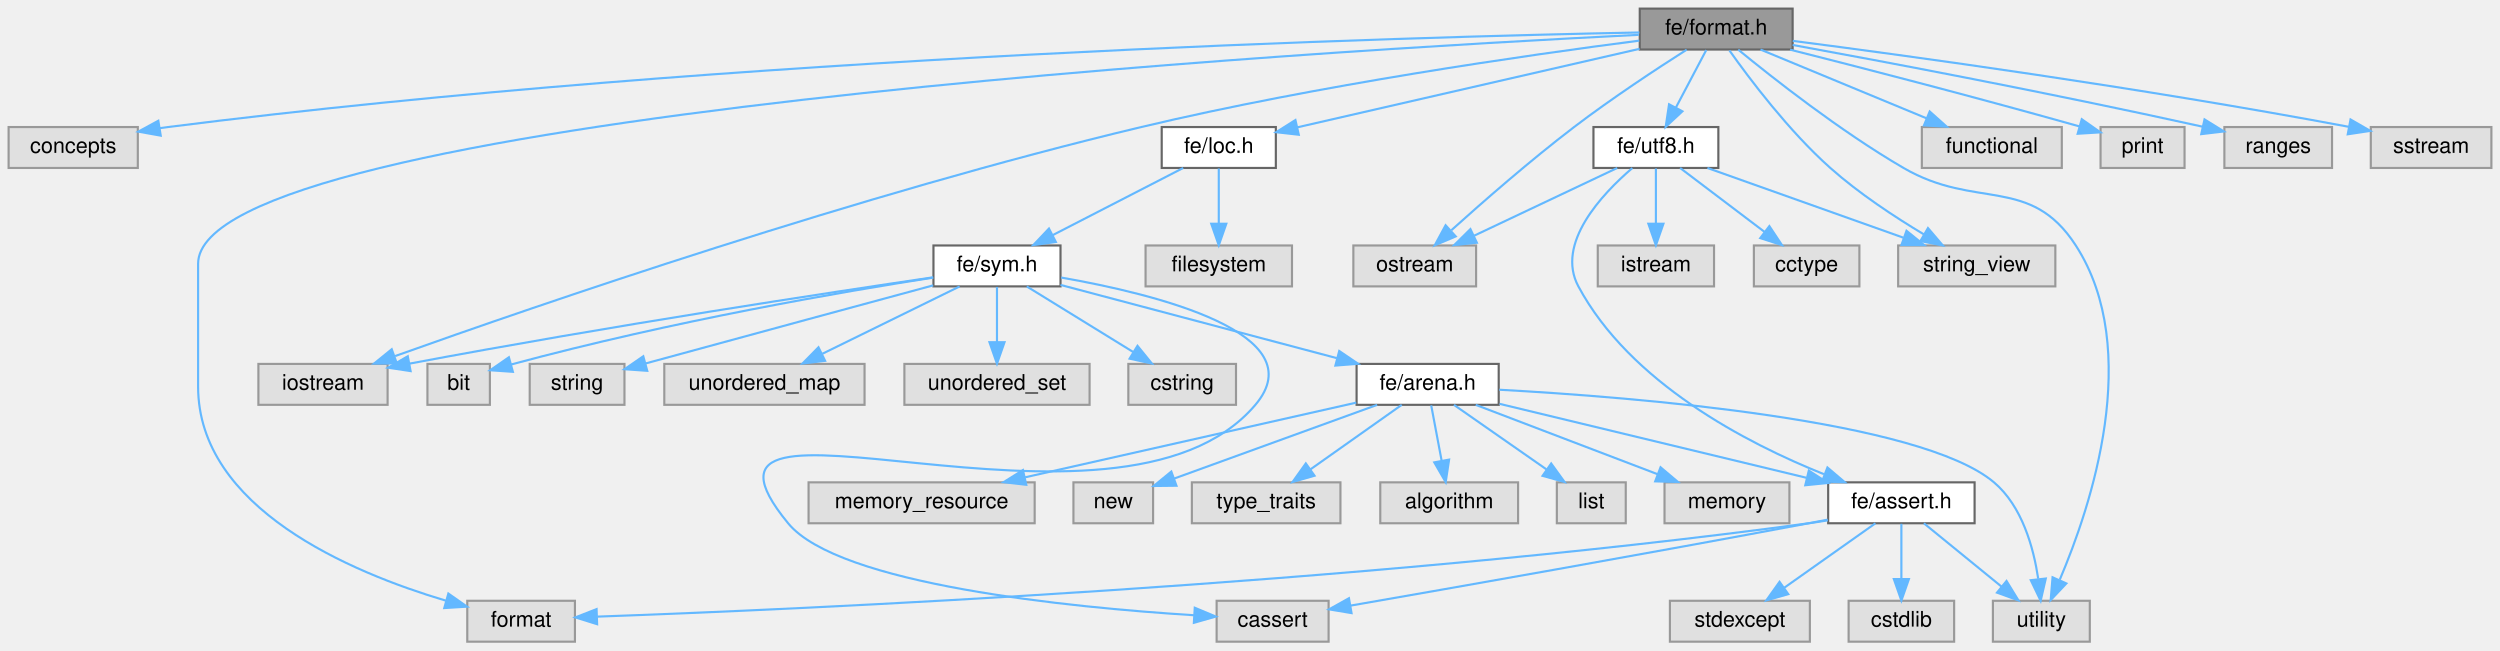
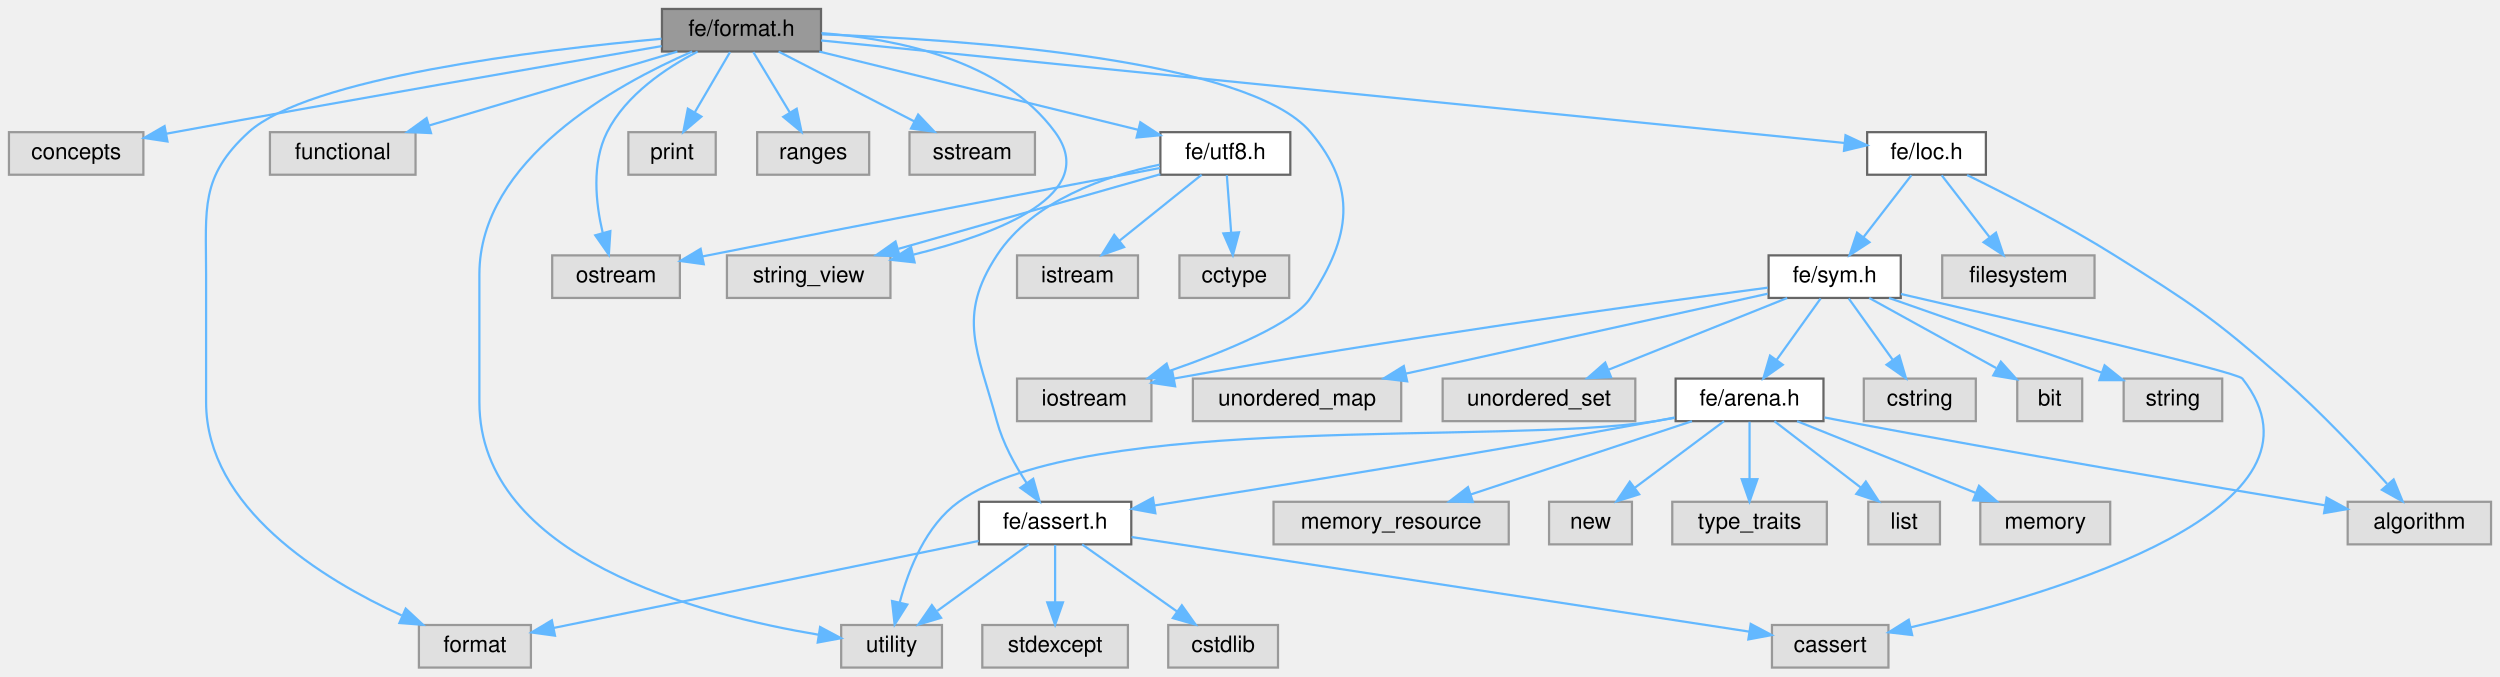
- <svg xmlns="http://www.w3.org/2000/svg" xmlns:xlink="http://www.w3.org/1999/xlink" width="1161pt" height="302pt" viewBox="0.00 0.00 1161.00 302.00">
+ <svg xmlns="http://www.w3.org/2000/svg" xmlns:xlink="http://www.w3.org/1999/xlink" width="1116pt" height="302pt" viewBox="0.00 0.00 1116.00 302.00">
  <g id="graph0" class="graph" transform="scale(1 1) rotate(0) translate(4 298)">
    <g id="Node000001" class="node">
      <g id="a_Node000001">
        <a xlink:title=" ">
-           <polygon fill="#999999" stroke="#666666" points="828.5,-294 757.5,-294 757.5,-275 828.5,-275 828.5,-294" />
-           <text text-anchor="middle" x="793" y="-282" font-family="Helvetica,sans-Serif" font-size="10.00">fe/format.h</text>
+           <polygon fill="#999999" stroke="#666666" points="362.5,-294 291.5,-294 291.5,-275 362.5,-275 362.5,-294" />
+           <text text-anchor="middle" x="327" y="-282" font-family="Helvetica,sans-Serif" font-size="10.00">fe/format.h</text>
        </a>
      </g>
    </g>
    <g id="Node000002" class="node">
      <g id="a_Node000002">
        <a xlink:title=" ">
          <polygon fill="#e0e0e0" stroke="#999999" points="60,-239 0,-239 0,-220 60,-220 60,-239" />
          <text text-anchor="middle" x="30" y="-227" font-family="Helvetica,sans-Serif" font-size="10.00">concepts</text>
        </a>
      </g>
    </g>
    <g id="edge1_Node000001_Node000002" class="edge">
      <g id="a_edge1_Node000001_Node000002">
        <a xlink:title=" ">
-           <path fill="none" stroke="#63b8ff" d="M757.31,-282.92C652.21,-280.86 334.85,-272.13 74,-239 72.74,-238.84 71.46,-238.67 70.18,-238.48" />
-           <polygon fill="#63b8ff" stroke="#63b8ff" points="70.64,-235.01 60.21,-236.87 69.53,-241.92 70.64,-235.01" />
+           <path fill="none" stroke="#63b8ff" d="M291.35,-277.42C242.34,-269.02 151.41,-253.28 74,-239 72.75,-238.77 71.48,-238.53 70.2,-238.3" />
+           <polygon fill="#63b8ff" stroke="#63b8ff" points="70.76,-234.84 60.28,-236.42 69.46,-241.72 70.76,-234.84" />
        </a>
      </g>
    </g>
    <g id="Node000003" class="node">
      <g id="a_Node000003">
        <a xlink:title=" ">
-           <polygon fill="#e0e0e0" stroke="#999999" points="263,-19 213,-19 213,0 263,0 263,-19" />
-           <text text-anchor="middle" x="238" y="-7" font-family="Helvetica,sans-Serif" font-size="10.00">format</text>
+           <polygon fill="#e0e0e0" stroke="#999999" points="233,-19 183,-19 183,0 233,0 233,-19" />
+           <text text-anchor="middle" x="208" y="-7" font-family="Helvetica,sans-Serif" font-size="10.00">format</text>
        </a>
      </g>
    </g>
    <g id="edge2_Node000001_Node000003" class="edge">
      <g id="a_edge2_Node000001_Node000003">
        <a xlink:title=" ">
-           <path fill="none" stroke="#63b8ff" d="M757.07,-281.83C613.4,-274.69 88,-243.91 88,-175.5 88,-175.5 88,-175.5 88,-118.5 88,-62.08 158.74,-32.22 203.06,-19.05" />
-           <polygon fill="#63b8ff" stroke="#63b8ff" points="204.22,-22.36 212.89,-16.27 202.32,-15.62 204.22,-22.36" />
+           <path fill="none" stroke="#63b8ff" d="M291.32,-280.7C236.1,-275.65 133.55,-263.23 107,-239 85.24,-219.14 88,-204.96 88,-175.5 88,-175.5 88,-175.5 88,-118.5 88,-71.36 139.8,-39.54 175.33,-23.26" />
+           <polygon fill="#63b8ff" stroke="#63b8ff" points="177.11,-26.31 184.86,-19.09 174.3,-19.89 177.11,-26.31" />
        </a>
      </g>
    </g>
    <g id="Node000004" class="node">
      <g id="a_Node000004">
        <a xlink:title=" ">
-           <polygon fill="#e0e0e0" stroke="#999999" points="953.5,-239 888.5,-239 888.5,-220 953.5,-220 953.5,-239" />
-           <text text-anchor="middle" x="921" y="-227" font-family="Helvetica,sans-Serif" font-size="10.00">functional</text>
+           <polygon fill="#e0e0e0" stroke="#999999" points="181.5,-239 116.5,-239 116.5,-220 181.5,-220 181.5,-239" />
+           <text text-anchor="middle" x="149" y="-227" font-family="Helvetica,sans-Serif" font-size="10.00">functional</text>
        </a>
      </g>
    </g>
    <g id="edge3_Node000001_Node000004" class="edge">
      <g id="a_edge3_Node000001_Node000004">
        <a xlink:title=" ">
-           <path fill="none" stroke="#63b8ff" d="M813.57,-274.98C834.43,-266.34 866.97,-252.87 890.77,-243.02" />
-           <polygon fill="#63b8ff" stroke="#63b8ff" points="892.16,-246.23 900.06,-239.17 889.48,-239.76 892.16,-246.23" />
+           <path fill="none" stroke="#63b8ff" d="M298.4,-274.98C268.39,-266.05 221.02,-251.94 187.68,-242.02" />
+           <polygon fill="#63b8ff" stroke="#63b8ff" points="188.41,-238.58 177.82,-239.08 186.41,-245.29 188.41,-238.58" />
        </a>
      </g>
    </g>
    <g id="Node000005" class="node">
      <g id="a_Node000005">
        <a xlink:title=" ">
-           <polygon fill="#e0e0e0" stroke="#999999" points="176,-129 116,-129 116,-110 176,-110 176,-129" />
-           <text text-anchor="middle" x="146" y="-117" font-family="Helvetica,sans-Serif" font-size="10.00">iostream</text>
+           <polygon fill="#e0e0e0" stroke="#999999" points="510,-129 450,-129 450,-110 510,-110 510,-129" />
+           <text text-anchor="middle" x="480" y="-117" font-family="Helvetica,sans-Serif" font-size="10.00">iostream</text>
        </a>
      </g>
    </g>
    <g id="edge4_Node000001_Node000005" class="edge">
      <g id="a_edge4_Node000001_Node000005">
        <a xlink:title=" ">
-           <path fill="none" stroke="#63b8ff" d="M757.27,-279.13C705.76,-272.48 607.83,-258.48 526,-239 395.82,-208.01 245.16,-156.1 179.49,-132.65" />
-           <polygon fill="#63b8ff" stroke="#63b8ff" points="180.29,-129.22 169.69,-129.14 177.92,-135.81 180.29,-129.22" />
+           <path fill="none" stroke="#63b8ff" d="M362.99,-282.66C426.31,-280.35 553.57,-271.65 581,-239 602.15,-213.82 598.97,-192.55 581,-165 573.61,-153.66 543.62,-141.29 518.23,-132.48" />
+           <polygon fill="#63b8ff" stroke="#63b8ff" points="519.02,-129.05 508.42,-129.16 516.78,-135.68 519.02,-129.05" />
        </a>
      </g>
    </g>
    <g id="Node000006" class="node">
      <g id="a_Node000006">
        <a xlink:title=" ">
-           <polygon fill="#e0e0e0" stroke="#999999" points="681.5,-184 624.5,-184 624.5,-165 681.5,-165 681.5,-184" />
-           <text text-anchor="middle" x="653" y="-172" font-family="Helvetica,sans-Serif" font-size="10.00">ostream</text>
+           <polygon fill="#e0e0e0" stroke="#999999" points="299.5,-184 242.5,-184 242.5,-165 299.5,-165 299.5,-184" />
+           <text text-anchor="middle" x="271" y="-172" font-family="Helvetica,sans-Serif" font-size="10.00">ostream</text>
        </a>
      </g>
    </g>
    <g id="edge5_Node000001_Node000006" class="edge">
      <g id="a_edge5_Node000001_Node000006">
        <a xlink:title=" ">
-           <path fill="none" stroke="#63b8ff" d="M779.28,-274.91C765.7,-266.26 744.48,-252.32 727,-239 706.74,-223.56 684.73,-204.33 670.03,-191.1" />
-           <polygon fill="#63b8ff" stroke="#63b8ff" points="672.04,-188.21 662.29,-184.08 667.34,-193.39 672.04,-188.21" />
+           <path fill="none" stroke="#63b8ff" d="M307.42,-274.98C293.33,-267.68 275.4,-255.68 267,-239 260.02,-225.12 261.91,-207.33 265.04,-194.11" />
+           <polygon fill="#63b8ff" stroke="#63b8ff" points="268.47,-194.84 267.79,-184.27 261.73,-192.96 268.47,-194.84" />
        </a>
      </g>
    </g>
    <g id="Node000007" class="node">
      <g id="a_Node000007">
        <a xlink:title=" ">
-           <polygon fill="#e0e0e0" stroke="#999999" points="1010.5,-239 971.5,-239 971.5,-220 1010.5,-220 1010.5,-239" />
-           <text text-anchor="middle" x="991" y="-227" font-family="Helvetica,sans-Serif" font-size="10.00">print</text>
+           <polygon fill="#e0e0e0" stroke="#999999" points="315.5,-239 276.5,-239 276.5,-220 315.5,-220 315.5,-239" />
+           <text text-anchor="middle" x="296" y="-227" font-family="Helvetica,sans-Serif" font-size="10.00">print</text>
        </a>
      </g>
    </g>
    <g id="edge6_Node000001_Node000007" class="edge">
      <g id="a_edge6_Node000001_Node000007">
        <a xlink:title=" ">
-           <path fill="none" stroke="#63b8ff" d="M827.29,-274.94C859.69,-266.76 909.86,-253.86 961.74,-239.28" />
-           <polygon fill="#63b8ff" stroke="#63b8ff" points="962.77,-242.63 971.45,-236.54 960.87,-235.89 962.77,-242.63" />
+           <path fill="none" stroke="#63b8ff" d="M321.88,-274.75C317.64,-267.49 311.47,-256.95 306.22,-247.98" />
+           <polygon fill="#63b8ff" stroke="#63b8ff" points="309.09,-245.95 301.02,-239.09 303.05,-249.49 309.09,-245.95" />
        </a>
      </g>
    </g>
    <g id="Node000008" class="node">
      <g id="a_Node000008">
        <a xlink:title=" ">
-           <polygon fill="#e0e0e0" stroke="#999999" points="1079,-239 1029,-239 1029,-220 1079,-220 1079,-239" />
-           <text text-anchor="middle" x="1054" y="-227" font-family="Helvetica,sans-Serif" font-size="10.00">ranges</text>
+           <polygon fill="#e0e0e0" stroke="#999999" points="384,-239 334,-239 334,-220 384,-220 384,-239" />
+           <text text-anchor="middle" x="359" y="-227" font-family="Helvetica,sans-Serif" font-size="10.00">ranges</text>
        </a>
      </g>
    </g>
    <g id="edge7_Node000001_Node000008" class="edge">
      <g id="a_edge7_Node000001_Node000008">
        <a xlink:title=" ">
-           <path fill="none" stroke="#63b8ff" d="M828.5,-277.12C871.36,-269.3 945.83,-255.3 1018.95,-239.15" />
-           <polygon fill="#63b8ff" stroke="#63b8ff" points="1019.78,-242.55 1028.78,-236.96 1018.26,-235.71 1019.78,-242.55" />
+           <path fill="none" stroke="#63b8ff" d="M332.28,-274.75C336.71,-267.42 343.16,-256.73 348.62,-247.7" />
+           <polygon fill="#63b8ff" stroke="#63b8ff" points="351.64,-249.46 353.81,-239.09 345.65,-245.84 351.64,-249.46" />
        </a>
      </g>
    </g>
    <g id="Node000009" class="node">
      <g id="a_Node000009">
        <a xlink:title=" ">
-           <polygon fill="#e0e0e0" stroke="#999999" points="1153,-239 1097,-239 1097,-220 1153,-220 1153,-239" />
-           <text text-anchor="middle" x="1125" y="-227" font-family="Helvetica,sans-Serif" font-size="10.00">sstream</text>
+           <polygon fill="#e0e0e0" stroke="#999999" points="458,-239 402,-239 402,-220 458,-220 458,-239" />
+           <text text-anchor="middle" x="430" y="-227" font-family="Helvetica,sans-Serif" font-size="10.00">sstream</text>
        </a>
      </g>
    </g>
    <g id="edge8_Node000001_Node000009" class="edge">
      <g id="a_edge8_Node000001_Node000009">
        <a xlink:title=" ">
-           <path fill="none" stroke="#63b8ff" d="M828.57,-279.02C882.36,-272.06 987.8,-257.66 1086.89,-239.09" />
-           <polygon fill="#63b8ff" stroke="#63b8ff" points="1087.59,-242.52 1096.76,-237.22 1086.29,-235.64 1087.59,-242.52" />
+           <path fill="none" stroke="#63b8ff" d="M343.55,-274.98C359.89,-266.57 385.13,-253.59 404.13,-243.81" />
+           <polygon fill="#63b8ff" stroke="#63b8ff" points="405.86,-246.86 413.15,-239.17 402.66,-240.63 405.86,-246.86" />
        </a>
      </g>
    </g>
    <g id="Node000010" class="node">
      <g id="a_Node000010">
        <a xlink:title=" ">
-           <polygon fill="#e0e0e0" stroke="#999999" points="950.5,-184 877.5,-184 877.5,-165 950.5,-165 950.5,-184" />
-           <text text-anchor="middle" x="914" y="-172" font-family="Helvetica,sans-Serif" font-size="10.00">string_view</text>
+           <polygon fill="#e0e0e0" stroke="#999999" points="393.5,-184 320.5,-184 320.5,-165 393.5,-165 393.5,-184" />
+           <text text-anchor="middle" x="357" y="-172" font-family="Helvetica,sans-Serif" font-size="10.00">string_view</text>
        </a>
      </g>
    </g>
    <g id="edge9_Node000001_Node000010" class="edge">
      <g id="a_edge9_Node000001_Node000010">
        <a xlink:title=" ">
-           <path fill="none" stroke="#63b8ff" d="M799.14,-274.58C808.33,-261.6 826.69,-237.19 846,-220 859.27,-208.19 875.94,-197.23 889.46,-189.14" />
-           <polygon fill="#63b8ff" stroke="#63b8ff" points="891.35,-192.09 898.23,-184.02 887.82,-186.04 891.35,-192.09" />
+           <path fill="none" stroke="#63b8ff" d="M362.7,-283.21C395.76,-280.79 443.29,-271.42 467,-239 487.26,-211.31 442.25,-193.82 403.84,-184.36" />
+           <polygon fill="#63b8ff" stroke="#63b8ff" points="404.28,-180.87 393.75,-182.02 402.7,-187.69 404.28,-180.87" />
        </a>
      </g>
    </g>
    <g id="Node000011" class="node">
      <g id="a_Node000011">
        <a xlink:title=" ">
-           <polygon fill="#e0e0e0" stroke="#999999" points="966.5,-19 921.5,-19 921.5,0 966.5,0 966.5,-19" />
-           <text text-anchor="middle" x="944" y="-7" font-family="Helvetica,sans-Serif" font-size="10.00">utility</text>
+           <polygon fill="#e0e0e0" stroke="#999999" points="416.5,-19 371.5,-19 371.5,0 416.5,0 416.5,-19" />
+           <text text-anchor="middle" x="394" y="-7" font-family="Helvetica,sans-Serif" font-size="10.00">utility</text>
        </a>
      </g>
    </g>
    <g id="edge10_Node000001_Node000011" class="edge">
      <g id="a_edge10_Node000001_Node000011">
        <a xlink:title=" ">
-           <path fill="none" stroke="#63b8ff" d="M803.23,-274.94C819.02,-261.99 850.58,-237.11 880,-220 913.71,-200.4 938.83,-216.74 960,-184 991.42,-135.41 966.95,-62.56 952.57,-28.83" />
-           <polygon fill="#63b8ff" stroke="#63b8ff" points="955.61,-27.05 948.34,-19.34 949.21,-29.9 955.61,-27.05" />
+           <path fill="none" stroke="#63b8ff" d="M304.99,-274.99C271.1,-260.27 210,-226.64 210,-175.5 210,-175.5 210,-175.5 210,-118.5 210,-49.05 308.71,-23.4 361.53,-14.64" />
+           <polygon fill="#63b8ff" stroke="#63b8ff" points="362.09,-18.1 371.44,-13.11 361.02,-11.18 362.09,-18.1" />
        </a>
      </g>
    </g>
    <g id="Node000012" class="node">
      <g id="a_Node000012">
        <a xlink:href="loc_8h.html" target="_top" xlink:title=" ">
-           <polygon fill="white" stroke="#666666" points="588.5,-239 535.5,-239 535.5,-220 588.5,-220 588.5,-239" />
-           <text text-anchor="middle" x="562" y="-227" font-family="Helvetica,sans-Serif" font-size="10.00">fe/loc.h</text>
+           <polygon fill="white" stroke="#666666" points="882.5,-239 829.5,-239 829.5,-220 882.5,-220 882.5,-239" />
+           <text text-anchor="middle" x="856" y="-227" font-family="Helvetica,sans-Serif" font-size="10.00">fe/loc.h</text>
        </a>
      </g>
    </g>
    <g id="edge11_Node000001_Node000012" class="edge">
      <g id="a_edge11_Node000001_Node000012">
        <a xlink:title=" ">
-           <path fill="none" stroke="#63b8ff" d="M757.41,-275.33C714.3,-265.44 642.04,-248.86 598.51,-238.88" />
-           <polygon fill="#63b8ff" stroke="#63b8ff" points="599.15,-235.43 588.63,-236.61 597.59,-242.26 599.15,-235.43" />
+           <path fill="none" stroke="#63b8ff" d="M362.53,-279.94C458.43,-270.33 721.86,-243.94 819.21,-234.19" />
+           <polygon fill="#63b8ff" stroke="#63b8ff" points="819.84,-237.64 829.44,-233.16 819.14,-230.68 819.84,-237.64" />
        </a>
      </g>
    </g>
    <g id="Node000031" class="node">
      <g id="a_Node000031">
        <a xlink:href="utf8_8h.html" target="_top" xlink:title=" ">
-           <polygon fill="white" stroke="#666666" points="794,-239 736,-239 736,-220 794,-220 794,-239" />
-           <text text-anchor="middle" x="765" y="-227" font-family="Helvetica,sans-Serif" font-size="10.00">fe/utf8.h</text>
-         </a>
-       </g>
-     </g>
-     <g id="edge35_Node000001_Node000031" class="edge">
-       <g id="a_edge35_Node000001_Node000031">
-         <a xlink:title=" ">
-           <path fill="none" stroke="#63b8ff" d="M788.38,-274.75C784.54,-267.49 778.98,-256.95 774.24,-247.98" />
-           <polygon fill="#63b8ff" stroke="#63b8ff" points="777.3,-246.3 769.54,-239.09 771.11,-249.57 777.3,-246.3" />
+           <polygon fill="white" stroke="#666666" points="572,-239 514,-239 514,-220 572,-220 572,-239" />
+           <text text-anchor="middle" x="543" y="-227" font-family="Helvetica,sans-Serif" font-size="10.00">fe/utf8.h</text>
+         </a>
+       </g>
+     </g>
+     <g id="edge36_Node000001_Node000031" class="edge">
+       <g id="a_edge36_Node000001_Node000031">
+         <a xlink:title=" ">
+           <path fill="none" stroke="#63b8ff" d="M361.7,-274.98C400.62,-265.44 463.58,-249.99 504.13,-240.04" />
+           <polygon fill="#63b8ff" stroke="#63b8ff" points="505.04,-243.42 513.92,-237.63 503.38,-236.62 505.04,-243.42" />
        </a>
      </g>
    </g>
    <g id="Node000013" class="node">
      <g id="a_Node000013">
        <a xlink:title=" ">
-           <polygon fill="#e0e0e0" stroke="#999999" points="596,-184 528,-184 528,-165 596,-165 596,-184" />
-           <text text-anchor="middle" x="562" y="-172" font-family="Helvetica,sans-Serif" font-size="10.00">filesystem</text>
+           <polygon fill="#e0e0e0" stroke="#999999" points="1108,-74 1044,-74 1044,-55 1108,-55 1108,-74" />
+           <text text-anchor="middle" x="1076" y="-62" font-family="Helvetica,sans-Serif" font-size="10.00">algorithm</text>
        </a>
      </g>
    </g>
    <g id="edge12_Node000012_Node000013" class="edge">
      <g id="a_edge12_Node000012_Node000013">
        <a xlink:title=" ">
-           <path fill="none" stroke="#63b8ff" d="M562,-219.75C562,-212.8 562,-202.85 562,-194.13" />
-           <polygon fill="#63b8ff" stroke="#63b8ff" points="565.5,-194.09 562,-184.09 558.5,-194.09 565.5,-194.09" />
+           <path fill="none" stroke="#63b8ff" d="M874.12,-219.86C891.43,-211.38 918.05,-197.76 940,-184 975.02,-162.04 983.9,-156.23 1015,-129 1031.98,-114.13 1049.67,-95.29 1061.6,-82" />
+           <polygon fill="#63b8ff" stroke="#63b8ff" points="1064.52,-83.98 1068.54,-74.17 1059.28,-79.34 1064.52,-83.98" />
        </a>
      </g>
    </g>
    <g id="Node000014" class="node">
      <g id="a_Node000014">
-         <a xlink:href="sym_8h.html" target="_top" xlink:title=" ">
-           <polygon fill="white" stroke="#666666" points="488.5,-184 429.5,-184 429.5,-165 488.5,-165 488.5,-184" />
-           <text text-anchor="middle" x="459" y="-172" font-family="Helvetica,sans-Serif" font-size="10.00">fe/sym.h</text>
+         <a xlink:title=" ">
+           <polygon fill="#e0e0e0" stroke="#999999" points="931,-184 863,-184 863,-165 931,-165 931,-184" />
+           <text text-anchor="middle" x="897" y="-172" font-family="Helvetica,sans-Serif" font-size="10.00">filesystem</text>
        </a>
      </g>
    </g>
    <g id="edge13_Node000012_Node000014" class="edge">
      <g id="a_edge13_Node000012_Node000014">
        <a xlink:title=" ">
-           <path fill="none" stroke="#63b8ff" d="M545.45,-219.98C529.11,-211.57 503.87,-198.59 484.87,-188.81" />
-           <polygon fill="#63b8ff" stroke="#63b8ff" points="486.34,-185.63 475.85,-184.17 483.14,-191.86 486.34,-185.63" />
-         </a>
-       </g>
-     </g>
-     <g id="edge17_Node000014_Node000005" class="edge">
-       <g id="a_edge17_Node000014_Node000005">
-         <a xlink:title=" ">
-           <path fill="none" stroke="#63b8ff" d="M429.31,-169.21C380.65,-162.07 280.68,-146.91 186.21,-129.14" />
-           <polygon fill="#63b8ff" stroke="#63b8ff" points="186.68,-125.67 176.2,-127.25 185.37,-132.55 186.68,-125.67" />
+           <path fill="none" stroke="#63b8ff" d="M862.77,-219.75C868.56,-212.26 877.06,-201.28 884.14,-192.13" />
+           <polygon fill="#63b8ff" stroke="#63b8ff" points="887.01,-194.14 890.36,-184.09 881.47,-189.86 887.01,-194.14" />
        </a>
      </g>
    </g>
    <g id="Node000015" class="node">
      <g id="a_Node000015">
-         <a xlink:title=" ">
-           <polygon fill="#e0e0e0" stroke="#999999" points="613,-19 561,-19 561,0 613,0 613,-19" />
-           <text text-anchor="middle" x="587" y="-7" font-family="Helvetica,sans-Serif" font-size="10.00">cassert</text>
-         </a>
-       </g>
-     </g>
-     <g id="edge14_Node000014_Node000015" class="edge">
-       <g id="a_edge14_Node000014_Node000015">
-         <a xlink:title=" ">
-           <path fill="none" stroke="#63b8ff" d="M488.79,-169.11C532.78,-161.41 607.05,-143.08 579,-110 514.66,-34.11 298.84,-131.88 362,-55 385.44,-26.47 493,-15.92 550.5,-12.28" />
-           <polygon fill="#63b8ff" stroke="#63b8ff" points="550.85,-15.76 560.62,-11.67 550.43,-8.77 550.85,-15.76" />
+         <a xlink:href="sym_8h.html" target="_top" xlink:title=" ">
+           <polygon fill="white" stroke="#666666" points="844.5,-184 785.5,-184 785.5,-165 844.5,-165 844.5,-184" />
+           <text text-anchor="middle" x="815" y="-172" font-family="Helvetica,sans-Serif" font-size="10.00">fe/sym.h</text>
+         </a>
+       </g>
+     </g>
+     <g id="edge14_Node000012_Node000015" class="edge">
+       <g id="a_edge14_Node000012_Node000015">
+         <a xlink:title=" ">
+           <path fill="none" stroke="#63b8ff" d="M849.23,-219.75C843.44,-212.26 834.94,-201.28 827.86,-192.13" />
+           <polygon fill="#63b8ff" stroke="#63b8ff" points="830.53,-189.86 821.64,-184.09 824.99,-194.14 830.53,-189.86" />
+         </a>
+       </g>
+     </g>
+     <g id="edge18_Node000015_Node000005" class="edge">
+       <g id="a_edge18_Node000015_Node000005">
+         <a xlink:title=" ">
+           <path fill="none" stroke="#63b8ff" d="M785.17,-169.6C731.82,-162.49 616.57,-146.53 520,-129 519.9,-128.98 519.8,-128.96 519.7,-128.95" />
+           <polygon fill="#63b8ff" stroke="#63b8ff" points="520.58,-125.55 510.1,-127.1 519.26,-132.43 520.58,-125.55" />
        </a>
      </g>
    </g>
    <g id="Node000016" class="node">
      <g id="a_Node000016">
        <a xlink:title=" ">
-           <polygon fill="#e0e0e0" stroke="#999999" points="570,-129 520,-129 520,-110 570,-110 570,-129" />
-           <text text-anchor="middle" x="545" y="-117" font-family="Helvetica,sans-Serif" font-size="10.00">cstring</text>
-         </a>
-       </g>
-     </g>
-     <g id="edge15_Node000014_Node000016" class="edge">
-       <g id="a_edge15_Node000014_Node000016">
-         <a xlink:title=" ">
-           <path fill="none" stroke="#63b8ff" d="M472.82,-164.98C486.15,-156.77 506.58,-144.18 522.31,-134.49" />
-           <polygon fill="#63b8ff" stroke="#63b8ff" points="524.25,-137.4 530.93,-129.17 520.58,-131.44 524.25,-137.4" />
+           <polygon fill="#e0e0e0" stroke="#999999" points="839,-19 787,-19 787,0 839,0 839,-19" />
+           <text text-anchor="middle" x="813" y="-7" font-family="Helvetica,sans-Serif" font-size="10.00">cassert</text>
+         </a>
+       </g>
+     </g>
+     <g id="edge15_Node000015_Node000016" class="edge">
+       <g id="a_edge15_Node000015_Node000016">
+         <a xlink:title=" ">
+           <path fill="none" stroke="#63b8ff" d="M844.58,-166.76C895.52,-155.08 994.61,-132.04 997,-129 1042.32,-71.27 914.49,-33.19 849,-17.98" />
+           <polygon fill="#63b8ff" stroke="#63b8ff" points="849.59,-14.52 839.07,-15.73 848.05,-21.35 849.59,-14.52" />
        </a>
      </g>
    </g>
    <g id="Node000017" class="node">
      <g id="a_Node000017">
        <a xlink:title=" ">
-           <polygon fill="#e0e0e0" stroke="#999999" points="223.5,-129 194.5,-129 194.5,-110 223.5,-110 223.5,-129" />
-           <text text-anchor="middle" x="209" y="-117" font-family="Helvetica,sans-Serif" font-size="10.00">bit</text>
-         </a>
-       </g>
-     </g>
-     <g id="edge16_Node000014_Node000017" class="edge">
-       <g id="a_edge16_Node000014_Node000017">
-         <a xlink:title=" ">
-           <path fill="none" stroke="#63b8ff" d="M429.43,-169.09C387.73,-162.57 309.21,-149.18 233.33,-128.72" />
-           <polygon fill="#63b8ff" stroke="#63b8ff" points="234.18,-125.33 223.62,-126.06 232.33,-132.08 234.18,-125.33" />
+           <polygon fill="#e0e0e0" stroke="#999999" points="878,-129 828,-129 828,-110 878,-110 878,-129" />
+           <text text-anchor="middle" x="853" y="-117" font-family="Helvetica,sans-Serif" font-size="10.00">cstring</text>
+         </a>
+       </g>
+     </g>
+     <g id="edge16_Node000015_Node000017" class="edge">
+       <g id="a_edge16_Node000015_Node000017">
+         <a xlink:title=" ">
+           <path fill="none" stroke="#63b8ff" d="M821.27,-164.75C826.59,-157.34 834.36,-146.5 840.88,-137.41" />
+           <polygon fill="#63b8ff" stroke="#63b8ff" points="843.86,-139.26 846.84,-129.09 838.17,-135.18 843.86,-139.26" />
        </a>
      </g>
    </g>
    <g id="Node000018" class="node">
      <g id="a_Node000018">
        <a xlink:title=" ">
-           <polygon fill="#e0e0e0" stroke="#999999" points="286,-129 242,-129 242,-110 286,-110 286,-129" />
-           <text text-anchor="middle" x="264" y="-117" font-family="Helvetica,sans-Serif" font-size="10.00">string</text>
-         </a>
-       </g>
-     </g>
-     <g id="edge18_Node000014_Node000018" class="edge">
-       <g id="a_edge18_Node000014_Node000018">
-         <a xlink:title=" ">
-           <path fill="none" stroke="#63b8ff" d="M429.37,-165.48C398.44,-157.11 348.28,-143.52 295.83,-129.22" />
-           <polygon fill="#63b8ff" stroke="#63b8ff" points="296.58,-125.8 286.01,-126.54 294.74,-132.55 296.58,-125.8" />
+           <polygon fill="#e0e0e0" stroke="#999999" points="925.5,-129 896.5,-129 896.5,-110 925.5,-110 925.5,-129" />
+           <text text-anchor="middle" x="911" y="-117" font-family="Helvetica,sans-Serif" font-size="10.00">bit</text>
+         </a>
+       </g>
+     </g>
+     <g id="edge17_Node000015_Node000018" class="edge">
+       <g id="a_edge17_Node000015_Node000018">
+         <a xlink:title=" ">
+           <path fill="none" stroke="#63b8ff" d="M830.42,-164.98C845.72,-156.54 869.37,-143.48 887.1,-133.7" />
+           <polygon fill="#63b8ff" stroke="#63b8ff" points="889.18,-136.54 896.24,-128.65 885.8,-130.42 889.18,-136.54" />
        </a>
      </g>
    </g>
    <g id="Node000019" class="node">
      <g id="a_Node000019">
        <a xlink:title=" ">
-           <polygon fill="#e0e0e0" stroke="#999999" points="397.5,-129 304.5,-129 304.5,-110 397.5,-110 397.5,-129" />
-           <text text-anchor="middle" x="351" y="-117" font-family="Helvetica,sans-Serif" font-size="10.00">unordered_map</text>
-         </a>
-       </g>
-     </g>
-     <g id="edge19_Node000014_Node000019" class="edge">
-       <g id="a_edge19_Node000014_Node000019">
-         <a xlink:title=" ">
-           <path fill="none" stroke="#63b8ff" d="M441.65,-164.98C424.43,-156.54 397.8,-143.47 377.85,-133.68" />
-           <polygon fill="#63b8ff" stroke="#63b8ff" points="379.19,-130.43 368.67,-129.17 376.1,-136.72 379.19,-130.43" />
+           <polygon fill="#e0e0e0" stroke="#999999" points="988,-129 944,-129 944,-110 988,-110 988,-129" />
+           <text text-anchor="middle" x="966" y="-117" font-family="Helvetica,sans-Serif" font-size="10.00">string</text>
+         </a>
+       </g>
+     </g>
+     <g id="edge19_Node000015_Node000019" class="edge">
+       <g id="a_edge19_Node000015_Node000019">
+         <a xlink:title=" ">
+           <path fill="none" stroke="#63b8ff" d="M839.26,-164.98C865.06,-155.93 905.98,-141.56 934.32,-131.62" />
+           <polygon fill="#63b8ff" stroke="#63b8ff" points="935.49,-134.92 943.77,-128.3 933.17,-128.31 935.49,-134.92" />
        </a>
      </g>
    </g>
    <g id="Node000020" class="node">
      <g id="a_Node000020">
        <a xlink:title=" ">
-           <polygon fill="#e0e0e0" stroke="#999999" points="502,-129 416,-129 416,-110 502,-110 502,-129" />
-           <text text-anchor="middle" x="459" y="-117" font-family="Helvetica,sans-Serif" font-size="10.00">unordered_set</text>
-         </a>
-       </g>
-     </g>
-     <g id="edge20_Node000014_Node000020" class="edge">
-       <g id="a_edge20_Node000014_Node000020">
-         <a xlink:title=" ">
-           <path fill="none" stroke="#63b8ff" d="M459,-164.75C459,-157.8 459,-147.85 459,-139.13" />
-           <polygon fill="#63b8ff" stroke="#63b8ff" points="462.5,-139.09 459,-129.09 455.5,-139.09 462.5,-139.09" />
+           <polygon fill="#e0e0e0" stroke="#999999" points="621.5,-129 528.5,-129 528.5,-110 621.5,-110 621.5,-129" />
+           <text text-anchor="middle" x="575" y="-117" font-family="Helvetica,sans-Serif" font-size="10.00">unordered_map</text>
+         </a>
+       </g>
+     </g>
+     <g id="edge20_Node000015_Node000020" class="edge">
+       <g id="a_edge20_Node000015_Node000020">
+         <a xlink:title=" ">
+           <path fill="none" stroke="#63b8ff" d="M785.09,-166.89C744.62,-157.96 671.92,-141.9 623.57,-131.22" />
+           <polygon fill="#63b8ff" stroke="#63b8ff" points="624.16,-127.77 613.64,-129.03 622.65,-134.61 624.16,-127.77" />
        </a>
      </g>
    </g>
    <g id="Node000021" class="node">
      <g id="a_Node000021">
-         <a xlink:href="arena_8h.html" target="_top" xlink:title=" ">
-           <polygon fill="white" stroke="#666666" points="692,-129 626,-129 626,-110 692,-110 692,-129" />
-           <text text-anchor="middle" x="659" y="-117" font-family="Helvetica,sans-Serif" font-size="10.00">fe/arena.h</text>
-         </a>
-       </g>
-     </g>
-     <g id="edge21_Node000014_Node000021" class="edge">
-       <g id="a_edge21_Node000014_Node000021">
-         <a xlink:title=" ">
-           <path fill="none" stroke="#63b8ff" d="M488.51,-165.68C522.42,-156.69 578.34,-141.87 616.84,-131.67" />
-           <polygon fill="#63b8ff" stroke="#63b8ff" points="617.94,-135 626.71,-129.06 616.15,-128.23 617.94,-135" />
-         </a>
-       </g>
-     </g>
-     <g id="edge28_Node000021_Node000011" class="edge">
-       <g id="a_edge28_Node000021_Node000011">
-         <a xlink:title=" ">
-           <path fill="none" stroke="#63b8ff" d="M692.26,-117.01C755.04,-113.56 887.8,-102.95 922,-74 935.07,-62.94 940.38,-43.69 942.54,-29.28" />
-           <polygon fill="#63b8ff" stroke="#63b8ff" points="946.06,-29.33 943.68,-19 939.1,-28.56 946.06,-29.33" />
+         <a xlink:title=" ">
+           <polygon fill="#e0e0e0" stroke="#999999" points="726,-129 640,-129 640,-110 726,-110 726,-129" />
+           <text text-anchor="middle" x="683" y="-117" font-family="Helvetica,sans-Serif" font-size="10.00">unordered_set</text>
+         </a>
+       </g>
+     </g>
+     <g id="edge21_Node000015_Node000021" class="edge">
+       <g id="a_edge21_Node000015_Node000021">
+         <a xlink:title=" ">
+           <path fill="none" stroke="#63b8ff" d="M793.79,-164.98C772.27,-156.34 738.72,-142.87 714.17,-133.02" />
+           <polygon fill="#63b8ff" stroke="#63b8ff" points="715.18,-129.65 704.59,-129.17 712.57,-136.14 715.18,-129.65" />
        </a>
      </g>
    </g>
    <g id="Node000022" class="node">
      <g id="a_Node000022">
-         <a xlink:title=" ">
-           <polygon fill="#e0e0e0" stroke="#999999" points="701,-74 637,-74 637,-55 701,-55 701,-74" />
-           <text text-anchor="middle" x="669" y="-62" font-family="Helvetica,sans-Serif" font-size="10.00">algorithm</text>
-         </a>
-       </g>
-     </g>
-     <g id="edge22_Node000021_Node000022" class="edge">
-       <g id="a_edge22_Node000021_Node000022">
-         <a xlink:title=" ">
-           <path fill="none" stroke="#63b8ff" d="M660.65,-109.75C661.96,-102.8 663.84,-92.85 665.48,-84.13" />
-           <polygon fill="#63b8ff" stroke="#63b8ff" points="668.96,-84.56 667.38,-74.09 662.09,-83.27 668.96,-84.56" />
+         <a xlink:href="arena_8h.html" target="_top" xlink:title=" ">
+           <polygon fill="white" stroke="#666666" points="810,-129 744,-129 744,-110 810,-110 810,-129" />
+           <text text-anchor="middle" x="777" y="-117" font-family="Helvetica,sans-Serif" font-size="10.00">fe/arena.h</text>
+         </a>
+       </g>
+     </g>
+     <g id="edge22_Node000015_Node000022" class="edge">
+       <g id="a_edge22_Node000015_Node000022">
+         <a xlink:title=" ">
+           <path fill="none" stroke="#63b8ff" d="M808.73,-164.75C803.41,-157.34 795.64,-146.5 789.12,-137.41" />
+           <polygon fill="#63b8ff" stroke="#63b8ff" points="791.83,-135.18 783.16,-129.09 786.14,-139.26 791.83,-135.18" />
+         </a>
+       </g>
+     </g>
+     <g id="edge29_Node000022_Node000011" class="edge">
+       <g id="a_edge29_Node000022_Node000011">
+         <a xlink:title=" ">
+           <path fill="none" stroke="#63b8ff" d="M743.58,-111.47C740.68,-110.94 737.79,-110.44 735,-110 666.29,-99.09 480.53,-114.56 424,-74 409.32,-63.47 401.58,-43.84 397.67,-29.19" />
+           <polygon fill="#63b8ff" stroke="#63b8ff" points="401.02,-28.14 395.37,-19.18 394.2,-29.71 401.02,-28.14" />
+         </a>
+       </g>
+     </g>
+     <g id="edge23_Node000022_Node000013" class="edge">
+       <g id="a_edge23_Node000022_Node000013">
+         <a xlink:title=" ">
+           <path fill="none" stroke="#63b8ff" d="M810.45,-111.64C813.34,-111.08 816.22,-110.52 819,-110 894.57,-95.81 982.96,-80.87 1033.91,-72.41" />
+           <polygon fill="#63b8ff" stroke="#63b8ff" points="1034.6,-75.85 1043.89,-70.76 1033.46,-68.94 1034.6,-75.85" />
        </a>
      </g>
    </g>
    <g id="Node000023" class="node">
      <g id="a_Node000023">
        <a xlink:title=" ">
-           <polygon fill="#e0e0e0" stroke="#999999" points="751,-74 719,-74 719,-55 751,-55 751,-74" />
-           <text text-anchor="middle" x="735" y="-62" font-family="Helvetica,sans-Serif" font-size="10.00">list</text>
-         </a>
-       </g>
-     </g>
-     <g id="edge23_Node000021_Node000023" class="edge">
-       <g id="a_edge23_Node000021_Node000023">
-         <a xlink:title=" ">
-           <path fill="none" stroke="#63b8ff" d="M671.21,-109.98C682.78,-101.92 700.38,-89.65 714.16,-80.03" />
-           <polygon fill="#63b8ff" stroke="#63b8ff" points="716.37,-82.76 722.57,-74.17 712.36,-77.02 716.37,-82.76" />
+           <polygon fill="#e0e0e0" stroke="#999999" points="862,-74 830,-74 830,-55 862,-55 862,-74" />
+           <text text-anchor="middle" x="846" y="-62" font-family="Helvetica,sans-Serif" font-size="10.00">list</text>
+         </a>
+       </g>
+     </g>
+     <g id="edge24_Node000022_Node000023" class="edge">
+       <g id="a_edge24_Node000022_Node000023">
+         <a xlink:title=" ">
+           <path fill="none" stroke="#63b8ff" d="M788.09,-109.98C798.49,-102 814.26,-89.88 826.72,-80.31" />
+           <polygon fill="#63b8ff" stroke="#63b8ff" points="828.91,-83.04 834.71,-74.17 824.65,-77.49 828.91,-83.04" />
        </a>
      </g>
    </g>
    <g id="Node000024" class="node">
      <g id="a_Node000024">
        <a xlink:title=" ">
-           <polygon fill="#e0e0e0" stroke="#999999" points="827,-74 769,-74 769,-55 827,-55 827,-74" />
-           <text text-anchor="middle" x="798" y="-62" font-family="Helvetica,sans-Serif" font-size="10.00">memory</text>
-         </a>
-       </g>
-     </g>
-     <g id="edge24_Node000021_Node000024" class="edge">
-       <g id="a_edge24_Node000021_Node000024">
-         <a xlink:title=" ">
-           <path fill="none" stroke="#63b8ff" d="M681.33,-109.98C704.2,-101.27 739.96,-87.63 765.86,-77.75" />
-           <polygon fill="#63b8ff" stroke="#63b8ff" points="767.16,-81 775.26,-74.17 764.67,-74.46 767.16,-81" />
+           <polygon fill="#e0e0e0" stroke="#999999" points="938,-74 880,-74 880,-55 938,-55 938,-74" />
+           <text text-anchor="middle" x="909" y="-62" font-family="Helvetica,sans-Serif" font-size="10.00">memory</text>
+         </a>
+       </g>
+     </g>
+     <g id="edge25_Node000022_Node000024" class="edge">
+       <g id="a_edge25_Node000022_Node000024">
+         <a xlink:title=" ">
+           <path fill="none" stroke="#63b8ff" d="M798.21,-109.98C819.73,-101.34 853.28,-87.87 877.83,-78.02" />
+           <polygon fill="#63b8ff" stroke="#63b8ff" points="879.43,-81.14 887.41,-74.17 876.82,-74.65 879.43,-81.14" />
        </a>
      </g>
    </g>
    <g id="Node000025" class="node">
      <g id="a_Node000025">
        <a xlink:title=" ">
-           <polygon fill="#e0e0e0" stroke="#999999" points="476.5,-74 371.5,-74 371.5,-55 476.5,-55 476.5,-74" />
-           <text text-anchor="middle" x="424" y="-62" font-family="Helvetica,sans-Serif" font-size="10.00">memory_resource</text>
-         </a>
-       </g>
-     </g>
-     <g id="edge25_Node000021_Node000025" class="edge">
-       <g id="a_edge25_Node000021_Node000025">
-         <a xlink:title=" ">
-           <path fill="none" stroke="#63b8ff" d="M625.83,-111.02C585.72,-101.97 517.9,-86.68 472.06,-76.34" />
-           <polygon fill="#63b8ff" stroke="#63b8ff" points="472.59,-72.87 462.06,-74.08 471.05,-79.7 472.59,-72.87" />
+           <polygon fill="#e0e0e0" stroke="#999999" points="669.5,-74 564.5,-74 564.5,-55 669.5,-55 669.5,-74" />
+           <text text-anchor="middle" x="617" y="-62" font-family="Helvetica,sans-Serif" font-size="10.00">memory_resource</text>
+         </a>
+       </g>
+     </g>
+     <g id="edge26_Node000022_Node000025" class="edge">
+       <g id="a_edge26_Node000022_Node000025">
+         <a xlink:title=" ">
+           <path fill="none" stroke="#63b8ff" d="M751.29,-109.98C724.55,-101.13 682.47,-87.19 652.55,-77.28" />
+           <polygon fill="#63b8ff" stroke="#63b8ff" points="653.5,-73.9 642.91,-74.08 651.3,-80.55 653.5,-73.9" />
        </a>
      </g>
    </g>
    <g id="Node000026" class="node">
      <g id="a_Node000026">
        <a xlink:title=" ">
-           <polygon fill="#e0e0e0" stroke="#999999" points="531.5,-74 494.5,-74 494.5,-55 531.5,-55 531.5,-74" />
-           <text text-anchor="middle" x="513" y="-62" font-family="Helvetica,sans-Serif" font-size="10.00">new</text>
-         </a>
-       </g>
-     </g>
-     <g id="edge26_Node000021_Node000026" class="edge">
-       <g id="a_edge26_Node000021_Node000026">
-         <a xlink:title=" ">
-           <path fill="none" stroke="#63b8ff" d="M635.54,-109.98C609.84,-100.65 568.63,-85.69 541.19,-75.73" />
-           <polygon fill="#63b8ff" stroke="#63b8ff" points="542.35,-72.43 531.76,-72.31 539.96,-79.01 542.35,-72.43" />
+           <polygon fill="#e0e0e0" stroke="#999999" points="724.5,-74 687.5,-74 687.5,-55 724.5,-55 724.5,-74" />
+           <text text-anchor="middle" x="706" y="-62" font-family="Helvetica,sans-Serif" font-size="10.00">new</text>
+         </a>
+       </g>
+     </g>
+     <g id="edge27_Node000022_Node000026" class="edge">
+       <g id="a_edge27_Node000022_Node000026">
+         <a xlink:title=" ">
+           <path fill="none" stroke="#63b8ff" d="M765.59,-109.98C754.89,-102 738.66,-89.88 725.84,-80.31" />
+           <polygon fill="#63b8ff" stroke="#63b8ff" points="727.72,-77.35 717.61,-74.17 723.53,-82.96 727.72,-77.35" />
        </a>
      </g>
    </g>
    <g id="Node000027" class="node">
      <g id="a_Node000027">
        <a xlink:title=" ">
-           <polygon fill="#e0e0e0" stroke="#999999" points="618.5,-74 549.5,-74 549.5,-55 618.5,-55 618.5,-74" />
-           <text text-anchor="middle" x="584" y="-62" font-family="Helvetica,sans-Serif" font-size="10.00">type_traits</text>
-         </a>
-       </g>
-     </g>
-     <g id="edge27_Node000021_Node000027" class="edge">
-       <g id="a_edge27_Node000021_Node000027">
-         <a xlink:title=" ">
-           <path fill="none" stroke="#63b8ff" d="M646.95,-109.98C635.54,-101.92 618.17,-89.65 604.57,-80.03" />
-           <polygon fill="#63b8ff" stroke="#63b8ff" points="606.46,-77.08 596.27,-74.17 602.42,-82.8 606.46,-77.08" />
+           <polygon fill="#e0e0e0" stroke="#999999" points="811.5,-74 742.5,-74 742.5,-55 811.5,-55 811.5,-74" />
+           <text text-anchor="middle" x="777" y="-62" font-family="Helvetica,sans-Serif" font-size="10.00">type_traits</text>
+         </a>
+       </g>
+     </g>
+     <g id="edge28_Node000022_Node000027" class="edge">
+       <g id="a_edge28_Node000022_Node000027">
+         <a xlink:title=" ">
+           <path fill="none" stroke="#63b8ff" d="M777,-109.75C777,-102.8 777,-92.85 777,-84.13" />
+           <polygon fill="#63b8ff" stroke="#63b8ff" points="780.5,-84.09 777,-74.09 773.5,-84.09 780.5,-84.09" />
        </a>
      </g>
    </g>
    <g id="Node000028" class="node">
      <g id="a_Node000028">
        <a xlink:href="assert_8h.html" target="_top" xlink:title=" ">
-           <polygon fill="white" stroke="#666666" points="913,-74 845,-74 845,-55 913,-55 913,-74" />
-           <text text-anchor="middle" x="879" y="-62" font-family="Helvetica,sans-Serif" font-size="10.00">fe/assert.h</text>
-         </a>
-       </g>
-     </g>
-     <g id="edge29_Node000021_Node000028" class="edge">
-       <g id="a_edge29_Node000021_Node000028">
-         <a xlink:title=" ">
-           <path fill="none" stroke="#63b8ff" d="M692.41,-110.45C730.5,-101.27 792.91,-86.24 834.95,-76.11" />
-           <polygon fill="#63b8ff" stroke="#63b8ff" points="836.01,-79.46 844.91,-73.71 834.37,-72.65 836.01,-79.46" />
-         </a>
-       </g>
-     </g>
-     <g id="edge32_Node000028_Node000003" class="edge">
-       <g id="a_edge32_Node000028_Node000003">
-         <a xlink:title=" ">
-           <path fill="none" stroke="#63b8ff" d="M844.79,-56.35C841.83,-55.85 838.87,-55.39 836,-55 623.64,-26.22 366.14,-14.95 273.41,-11.64" />
-           <polygon fill="#63b8ff" stroke="#63b8ff" points="273.3,-8.13 263.18,-11.28 273.05,-15.13 273.3,-8.13" />
-         </a>
-       </g>
-     </g>
-     <g id="edge34_Node000028_Node000011" class="edge">
-       <g id="a_edge34_Node000028_Node000011">
-         <a xlink:title=" ">
-           <path fill="none" stroke="#63b8ff" d="M889.44,-54.98C899.15,-47.07 913.82,-35.11 925.5,-25.58" />
-           <polygon fill="#63b8ff" stroke="#63b8ff" points="927.83,-28.2 933.37,-19.17 923.4,-22.78 927.83,-28.2" />
-         </a>
-       </g>
-     </g>
-     <g id="edge30_Node000028_Node000015" class="edge">
-       <g id="a_edge30_Node000028_Node000015">
-         <a xlink:title=" ">
-           <path fill="none" stroke="#63b8ff" d="M844.74,-56.67C841.79,-56.1 838.84,-55.53 836,-55 760.41,-40.78 671.7,-25.19 623.2,-16.76" />
-           <polygon fill="#63b8ff" stroke="#63b8ff" points="623.65,-13.28 613.2,-15.02 622.45,-20.18 623.65,-13.28" />
+           <polygon fill="white" stroke="#666666" points="501,-74 433,-74 433,-55 501,-55 501,-74" />
+           <text text-anchor="middle" x="467" y="-62" font-family="Helvetica,sans-Serif" font-size="10.00">fe/assert.h</text>
+         </a>
+       </g>
+     </g>
+     <g id="edge30_Node000022_Node000028" class="edge">
+       <g id="a_edge30_Node000022_Node000028">
+         <a xlink:title=" ">
+           <path fill="none" stroke="#63b8ff" d="M743.55,-111.62C740.66,-111.06 737.78,-110.51 735,-110 656.51,-95.55 564.69,-80.76 511.45,-72.39" />
+           <polygon fill="#63b8ff" stroke="#63b8ff" points="511.76,-68.9 501.33,-70.81 510.67,-75.81 511.76,-68.9" />
+         </a>
+       </g>
+     </g>
+     <g id="edge33_Node000028_Node000003" class="edge">
+       <g id="a_edge33_Node000028_Node000003">
+         <a xlink:title=" ">
+           <path fill="none" stroke="#63b8ff" d="M432.87,-56.52C383.63,-46.44 293.1,-27.91 243.24,-17.71" />
+           <polygon fill="#63b8ff" stroke="#63b8ff" points="243.75,-14.24 233.25,-15.67 242.34,-21.1 243.75,-14.24" />
+         </a>
+       </g>
+     </g>
+     <g id="edge35_Node000028_Node000011" class="edge">
+       <g id="a_edge35_Node000028_Node000011">
+         <a xlink:title=" ">
+           <path fill="none" stroke="#63b8ff" d="M455.27,-54.98C444.27,-47 427.58,-34.88 414.4,-25.31" />
+           <polygon fill="#63b8ff" stroke="#63b8ff" points="416.09,-22.21 405.94,-19.17 411.98,-27.88 416.09,-22.21" />
+         </a>
+       </g>
+     </g>
+     <g id="edge31_Node000028_Node000016" class="edge">
+       <g id="a_edge31_Node000028_Node000016">
+         <a xlink:title=" ">
+           <path fill="none" stroke="#63b8ff" d="M501.12,-58.27C566.66,-48.23 709.61,-26.34 776.77,-16.05" />
+           <polygon fill="#63b8ff" stroke="#63b8ff" points="777.52,-19.48 786.88,-14.5 776.46,-12.56 777.52,-19.48" />
        </a>
      </g>
    </g>
    <g id="Node000029" class="node">
      <g id="a_Node000029">
        <a xlink:title=" ">
-           <polygon fill="#e0e0e0" stroke="#999999" points="903.5,-19 854.5,-19 854.5,0 903.5,0 903.5,-19" />
-           <text text-anchor="middle" x="879" y="-7" font-family="Helvetica,sans-Serif" font-size="10.00">cstdlib</text>
-         </a>
-       </g>
-     </g>
-     <g id="edge31_Node000028_Node000029" class="edge">
-       <g id="a_edge31_Node000028_Node000029">
-         <a xlink:title=" ">
-           <path fill="none" stroke="#63b8ff" d="M879,-54.75C879,-47.8 879,-37.85 879,-29.13" />
-           <polygon fill="#63b8ff" stroke="#63b8ff" points="882.5,-29.09 879,-19.09 875.5,-29.09 882.5,-29.09" />
+           <polygon fill="#e0e0e0" stroke="#999999" points="566.5,-19 517.5,-19 517.5,0 566.5,0 566.5,-19" />
+           <text text-anchor="middle" x="542" y="-7" font-family="Helvetica,sans-Serif" font-size="10.00">cstdlib</text>
+         </a>
+       </g>
+     </g>
+     <g id="edge32_Node000028_Node000029" class="edge">
+       <g id="a_edge32_Node000028_Node000029">
+         <a xlink:title=" ">
+           <path fill="none" stroke="#63b8ff" d="M479.05,-54.98C490.46,-46.92 507.83,-34.65 521.43,-25.03" />
+           <polygon fill="#63b8ff" stroke="#63b8ff" points="523.58,-27.8 529.73,-19.17 519.54,-22.08 523.58,-27.8" />
        </a>
      </g>
    </g>
    <g id="Node000030" class="node">
      <g id="a_Node000030">
        <a xlink:title=" ">
-           <polygon fill="#e0e0e0" stroke="#999999" points="836.5,-19 771.5,-19 771.5,0 836.5,0 836.5,-19" />
-           <text text-anchor="middle" x="804" y="-7" font-family="Helvetica,sans-Serif" font-size="10.00">stdexcept</text>
-         </a>
-       </g>
-     </g>
-     <g id="edge33_Node000028_Node000030" class="edge">
-       <g id="a_edge33_Node000028_Node000030">
-         <a xlink:title=" ">
-           <path fill="none" stroke="#63b8ff" d="M866.95,-54.98C855.54,-46.92 838.17,-34.65 824.57,-25.03" />
-           <polygon fill="#63b8ff" stroke="#63b8ff" points="826.46,-22.08 816.27,-19.17 822.42,-27.8 826.46,-22.08" />
-         </a>
-       </g>
-     </g>
-     <g id="edge38_Node000031_Node000006" class="edge">
-       <g id="a_edge38_Node000031_Node000006">
-         <a xlink:title=" ">
-           <path fill="none" stroke="#63b8ff" d="M747.01,-219.98C729.07,-211.5 701.28,-198.35 680.57,-188.54" />
-           <polygon fill="#63b8ff" stroke="#63b8ff" points="681.86,-185.28 671.32,-184.17 678.86,-191.61 681.86,-185.28" />
-         </a>
-       </g>
-     </g>
-     <g id="edge39_Node000031_Node000010" class="edge">
-       <g id="a_edge39_Node000031_Node000010">
-         <a xlink:title=" ">
-           <path fill="none" stroke="#63b8ff" d="M788.94,-219.98C813.56,-211.23 852.12,-197.51 879.92,-187.62" />
-           <polygon fill="#63b8ff" stroke="#63b8ff" points="881.38,-190.82 889.62,-184.17 879.03,-184.22 881.38,-190.82" />
-         </a>
-       </g>
-     </g>
-     <g id="edge40_Node000031_Node000028" class="edge">
-       <g id="a_edge40_Node000031_Node000028">
-         <a xlink:title=" ">
-           <path fill="none" stroke="#63b8ff" d="M754.04,-219.94C739.9,-207.81 718.33,-184.88 729,-165 752.98,-120.32 806.81,-92.31 843.03,-77.78" />
-           <polygon fill="#63b8ff" stroke="#63b8ff" points="844.66,-80.91 852.74,-74.04 842.15,-74.37 844.66,-80.91" />
+           <polygon fill="#e0e0e0" stroke="#999999" points="499.5,-19 434.5,-19 434.5,0 499.5,0 499.5,-19" />
+           <text text-anchor="middle" x="467" y="-7" font-family="Helvetica,sans-Serif" font-size="10.00">stdexcept</text>
+         </a>
+       </g>
+     </g>
+     <g id="edge34_Node000028_Node000030" class="edge">
+       <g id="a_edge34_Node000028_Node000030">
+         <a xlink:title=" ">
+           <path fill="none" stroke="#63b8ff" d="M467,-54.75C467,-47.8 467,-37.85 467,-29.13" />
+           <polygon fill="#63b8ff" stroke="#63b8ff" points="470.5,-29.09 467,-19.09 463.5,-29.09 470.5,-29.09" />
+         </a>
+       </g>
+     </g>
+     <g id="edge39_Node000031_Node000006" class="edge">
+       <g id="a_edge39_Node000031_Node000006">
+         <a xlink:title=" ">
+           <path fill="none" stroke="#63b8ff" d="M513.8,-223.01C469.95,-214.74 384.49,-198.5 312,-184 311.25,-183.85 310.5,-183.7 309.73,-183.55" />
+           <polygon fill="#63b8ff" stroke="#63b8ff" points="310.16,-180.06 299.66,-181.5 308.76,-186.92 310.16,-180.06" />
+         </a>
+       </g>
+     </g>
+     <g id="edge40_Node000031_Node000010" class="edge">
+       <g id="a_edge40_Node000031_Node000010">
+         <a xlink:title=" ">
+           <path fill="none" stroke="#63b8ff" d="M513.94,-220.22C482.51,-211.26 432.19,-196.92 397.03,-186.91" />
+           <polygon fill="#63b8ff" stroke="#63b8ff" points="397.67,-183.45 387.09,-184.07 395.75,-190.18 397.67,-183.45" />
+         </a>
+       </g>
+     </g>
+     <g id="edge41_Node000031_Node000028" class="edge">
+       <g id="a_edge41_Node000031_Node000028">
+         <a xlink:title=" ">
+           <path fill="none" stroke="#63b8ff" d="M513.66,-224.5C489.6,-219.5 456.98,-208.41 441,-184 422.98,-156.48 432.41,-141.75 441,-110 443.66,-100.19 449.07,-90.33 454.28,-82.39" />
+           <polygon fill="#63b8ff" stroke="#63b8ff" points="457.23,-84.27 460.11,-74.07 451.5,-80.25 457.23,-84.27" />
        </a>
      </g>
    </g>
    <g id="Node000032" class="node">
      <g id="a_Node000032">
        <a xlink:title=" ">
-           <polygon fill="#e0e0e0" stroke="#999999" points="859.5,-184 810.5,-184 810.5,-165 859.5,-165 859.5,-184" />
-           <text text-anchor="middle" x="835" y="-172" font-family="Helvetica,sans-Serif" font-size="10.00">cctype</text>
-         </a>
-       </g>
-     </g>
-     <g id="edge36_Node000031_Node000032" class="edge">
-       <g id="a_edge36_Node000031_Node000032">
-         <a xlink:title=" ">
-           <path fill="none" stroke="#63b8ff" d="M776.25,-219.98C786.8,-212 802.8,-199.88 815.44,-190.31" />
-           <polygon fill="#63b8ff" stroke="#63b8ff" points="817.69,-193 823.55,-184.17 813.46,-187.42 817.69,-193" />
+           <polygon fill="#e0e0e0" stroke="#999999" points="571.5,-184 522.5,-184 522.5,-165 571.5,-165 571.5,-184" />
+           <text text-anchor="middle" x="547" y="-172" font-family="Helvetica,sans-Serif" font-size="10.00">cctype</text>
+         </a>
+       </g>
+     </g>
+     <g id="edge37_Node000031_Node000032" class="edge">
+       <g id="a_edge37_Node000031_Node000032">
+         <a xlink:title=" ">
+           <path fill="none" stroke="#63b8ff" d="M543.66,-219.75C544.18,-212.8 544.94,-202.85 545.59,-194.13" />
+           <polygon fill="#63b8ff" stroke="#63b8ff" points="549.09,-194.32 546.35,-184.09 542.11,-193.8 549.09,-194.32" />
        </a>
      </g>
    </g>
    <g id="Node000033" class="node">
      <g id="a_Node000033">
        <a xlink:title=" ">
-           <polygon fill="#e0e0e0" stroke="#999999" points="792,-184 738,-184 738,-165 792,-165 792,-184" />
-           <text text-anchor="middle" x="765" y="-172" font-family="Helvetica,sans-Serif" font-size="10.00">istream</text>
-         </a>
-       </g>
-     </g>
-     <g id="edge37_Node000031_Node000033" class="edge">
-       <g id="a_edge37_Node000031_Node000033">
-         <a xlink:title=" ">
-           <path fill="none" stroke="#63b8ff" d="M765,-219.75C765,-212.8 765,-202.85 765,-194.13" />
-           <polygon fill="#63b8ff" stroke="#63b8ff" points="768.5,-194.09 765,-184.09 761.5,-194.09 768.5,-194.09" />
+           <polygon fill="#e0e0e0" stroke="#999999" points="504,-184 450,-184 450,-165 504,-165 504,-184" />
+           <text text-anchor="middle" x="477" y="-172" font-family="Helvetica,sans-Serif" font-size="10.00">istream</text>
+         </a>
+       </g>
+     </g>
+     <g id="edge38_Node000031_Node000033" class="edge">
+       <g id="a_edge38_Node000031_Node000033">
+         <a xlink:title=" ">
+           <path fill="none" stroke="#63b8ff" d="M532.4,-219.98C522.54,-212.07 507.65,-200.11 495.78,-190.58" />
+           <polygon fill="#63b8ff" stroke="#63b8ff" points="497.79,-187.7 487.8,-184.17 493.4,-193.16 497.79,-187.7" />
        </a>
      </g>
    </g>
  </g>
</svg>
